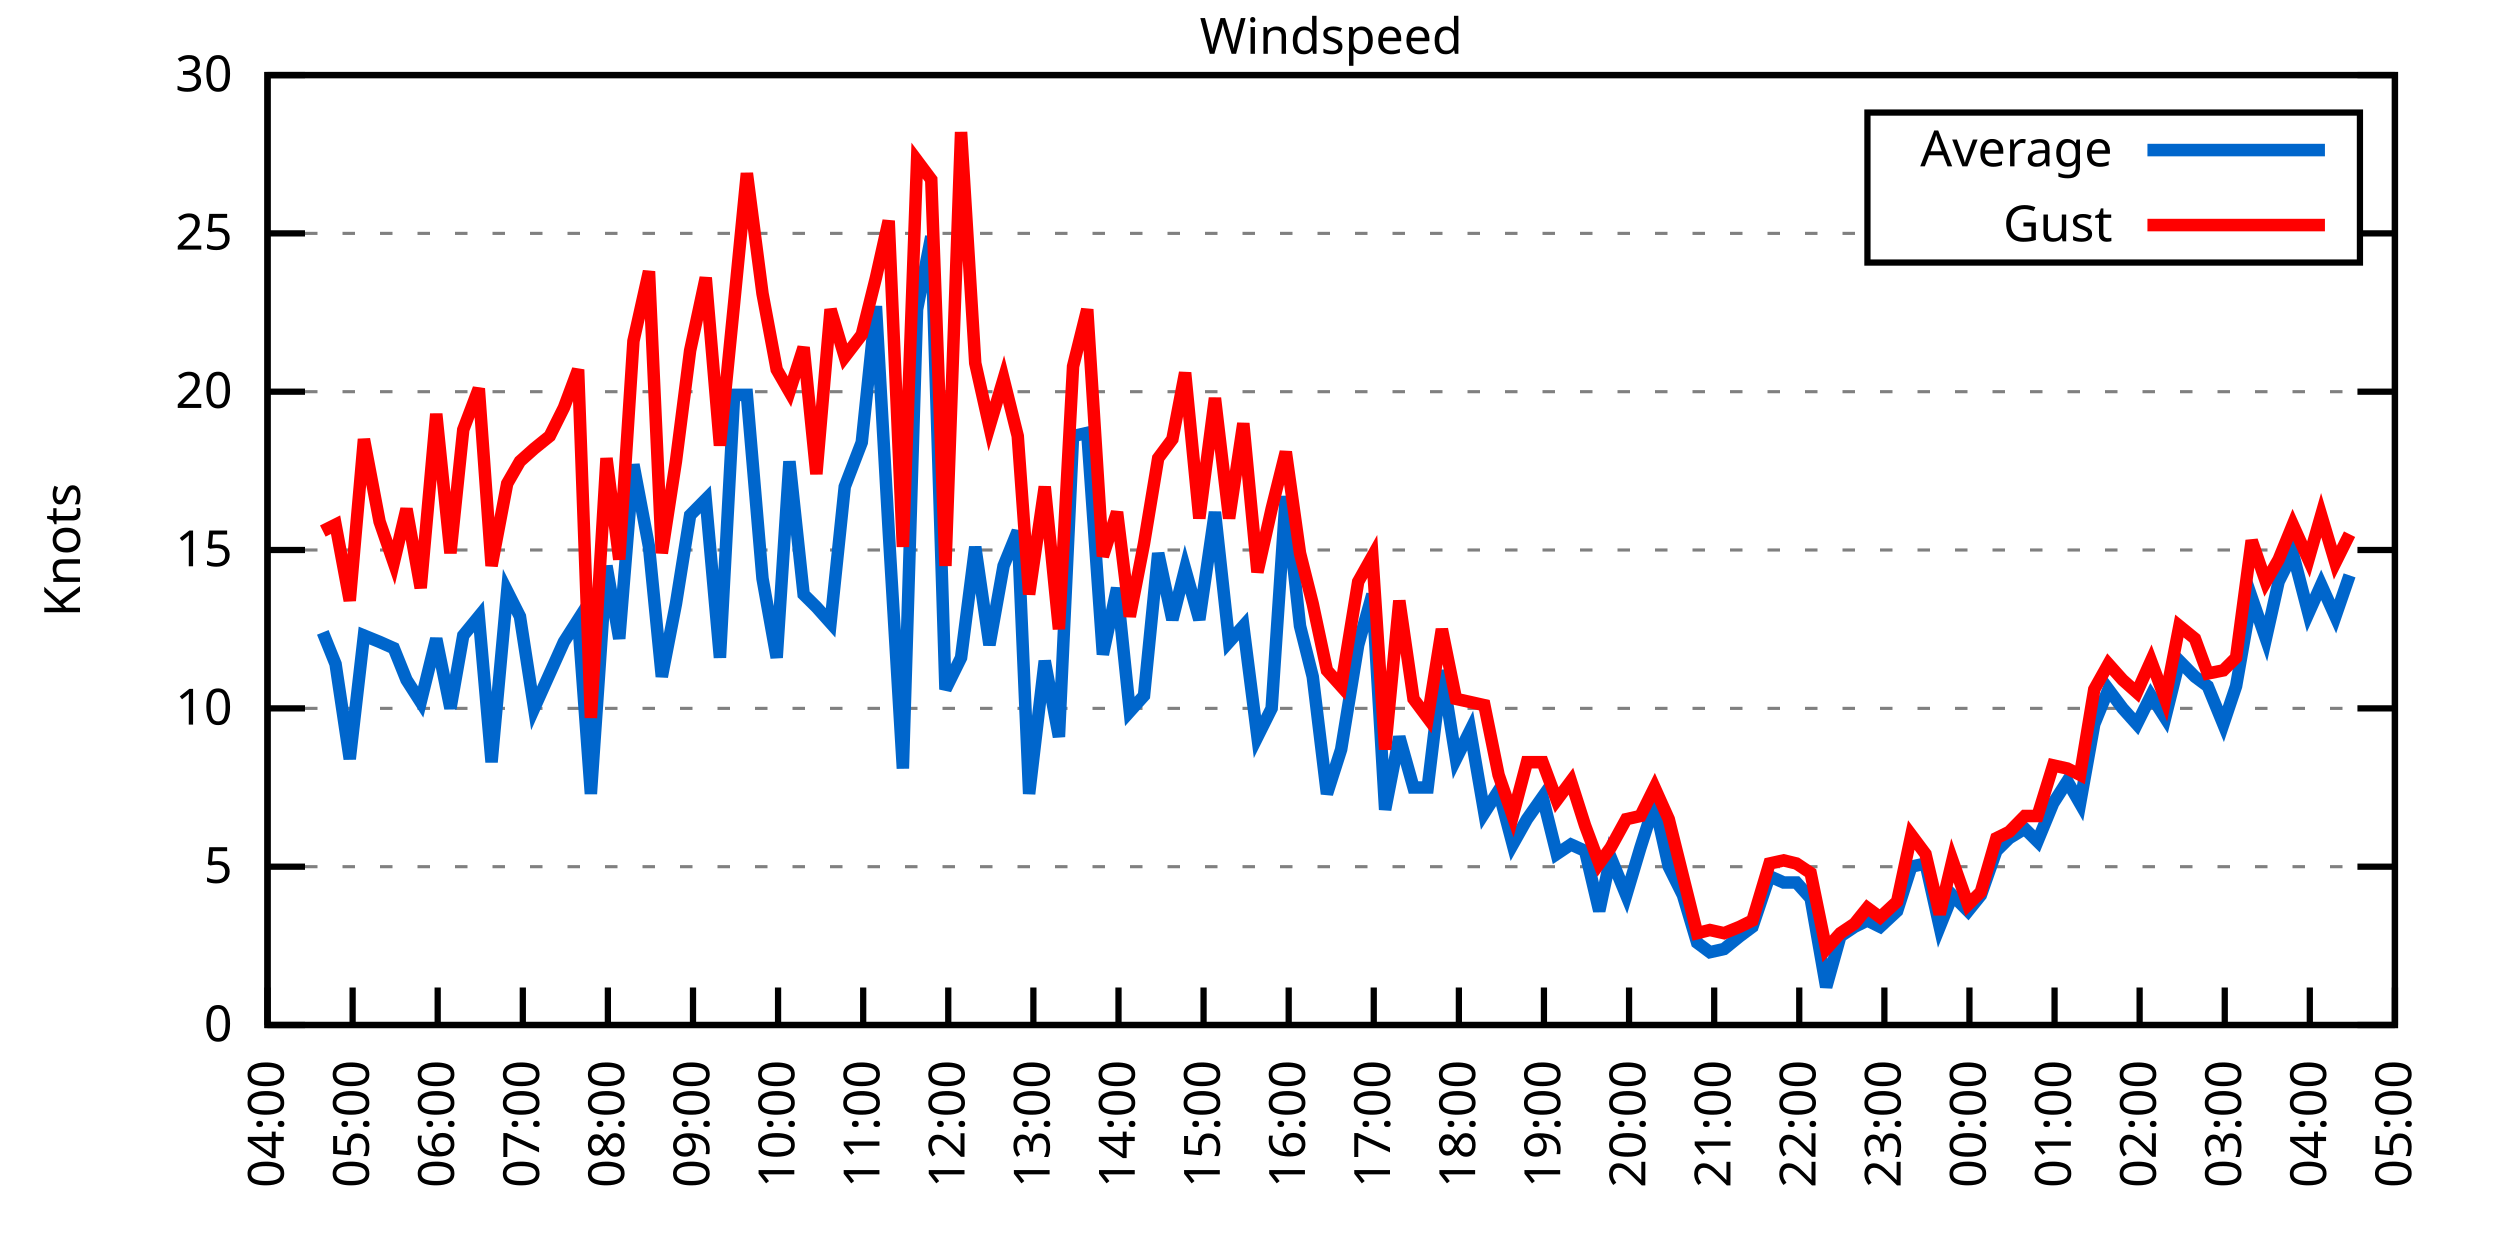
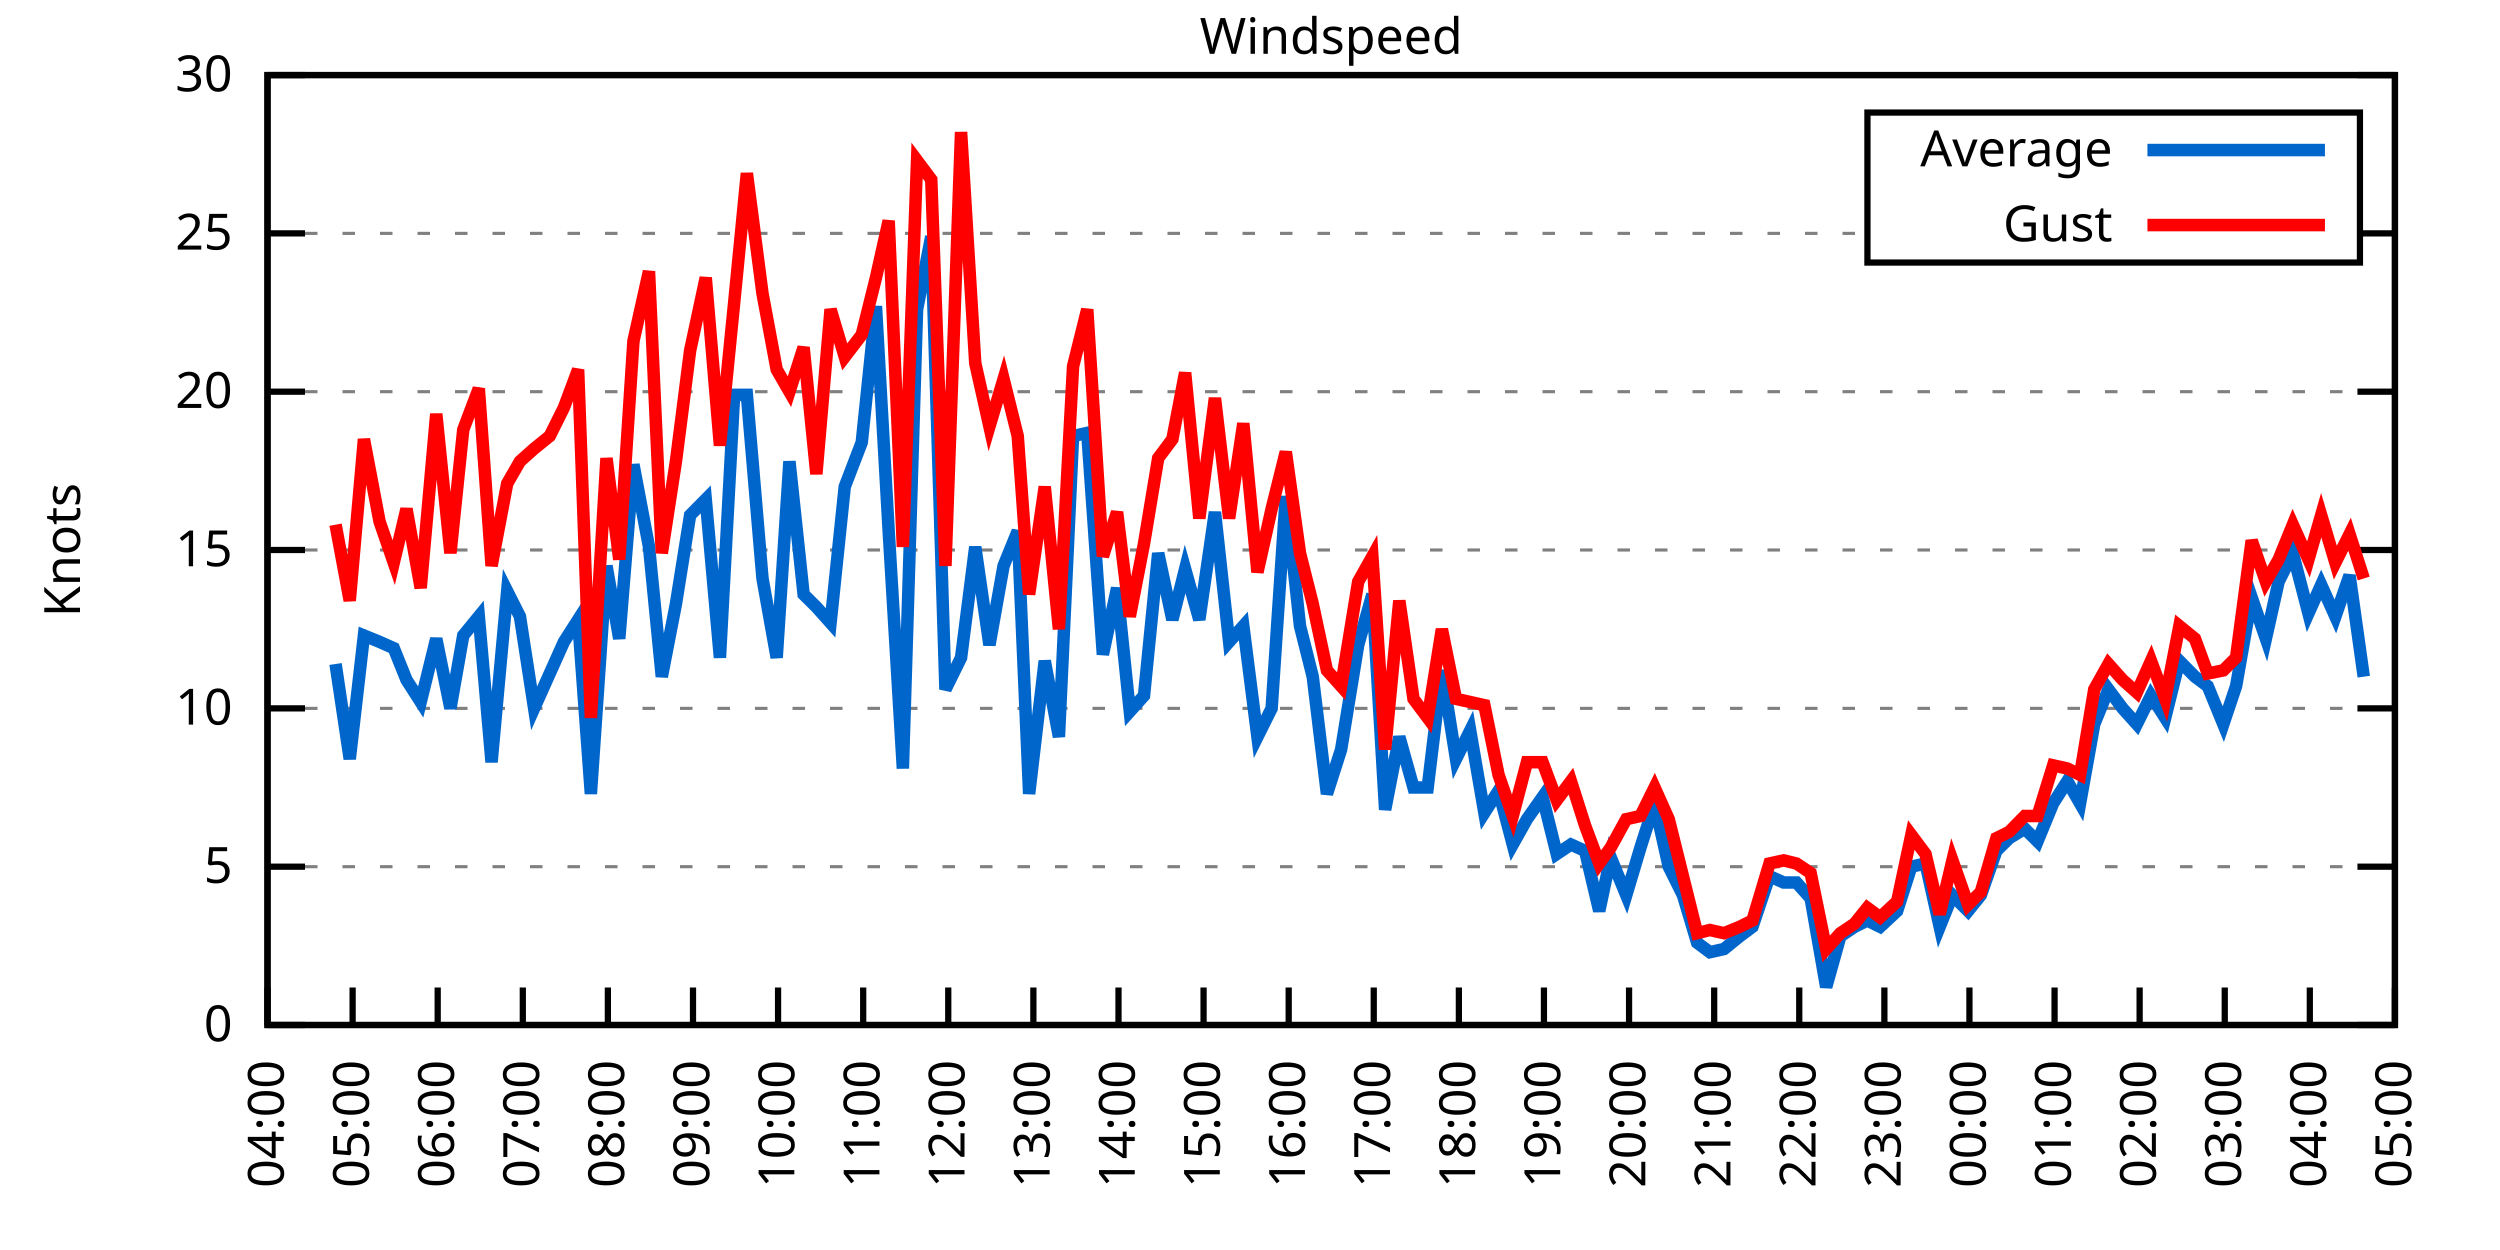
<svg xmlns="http://www.w3.org/2000/svg" xmlns:xlink="http://www.w3.org/1999/xlink" width="400" height="200" viewBox="0 0 400 200">
  <g id="gnuplot_canvas">
    <rect x="0" y="0" width="400" height="200" fill="none" />
    <defs>
      <circle id="gpDot" r="0.5" stroke-width="0.5" stroke="currentColor" />
      <path id="gpPt0" stroke-width="0.333" stroke="currentColor" d="M-1,0 h2 M0,-1 v2" />
      <path id="gpPt1" stroke-width="0.333" stroke="currentColor" d="M-1,-1 L1,1 M1,-1 L-1,1" />
      <path id="gpPt2" stroke-width="0.333" stroke="currentColor" d="M-1,0 L1,0 M0,-1 L0,1 M-1,-1 L1,1 M-1,1 L1,-1" />
      <rect id="gpPt3" stroke-width="0.333" stroke="currentColor" x="-1" y="-1" width="2" height="2" />
      <rect id="gpPt4" stroke-width="0.333" stroke="currentColor" fill="currentColor" x="-1" y="-1" width="2" height="2" />
      <circle id="gpPt5" stroke-width="0.333" stroke="currentColor" cx="0" cy="0" r="1" />
      <use xlink:href="#gpPt5" id="gpPt6" fill="currentColor" stroke="none" />
      <path id="gpPt7" stroke-width="0.333" stroke="currentColor" d="M0,-1.33 L-1.33,0.67 L1.33,0.67 z" />
      <use xlink:href="#gpPt7" id="gpPt8" fill="currentColor" stroke="none" />
      <use xlink:href="#gpPt7" id="gpPt9" stroke="currentColor" transform="rotate(180)" />
      <use xlink:href="#gpPt9" id="gpPt10" fill="currentColor" stroke="none" />
      <use xlink:href="#gpPt3" id="gpPt11" stroke="currentColor" transform="rotate(45)" />
      <use xlink:href="#gpPt11" id="gpPt12" fill="currentColor" stroke="none" />
      <path id="gpPt13" stroke-width="0.333" stroke="currentColor" d="M0,1.330 L1.265,0.411 L0.782,-1.067 L-0.782,-1.076 L-1.265,0.411 z" />
      <use xlink:href="#gpPt13" id="gpPt14" fill="currentColor" stroke="none" />
      <filter id="textbox" filterUnits="objectBoundingBox" x="0" y="0" height="1" width="1">
        <feFlood flood-color="white" flood-opacity="1" result="bgnd" />
        <feComposite in="SourceGraphic" in2="bgnd" operator="atop" />
      </filter>
      <filter id="greybox" filterUnits="objectBoundingBox" x="0" y="0" height="1" width="1">
        <feFlood flood-color="lightgrey" flood-opacity="1" result="grey" />
        <feComposite in="SourceGraphic" in2="grey" operator="atop" />
      </filter>
    </defs>
    <g fill="none" color="white" stroke="currentColor" stroke-width="1.00" stroke-linecap="butt" stroke-linejoin="miter">
</g>
    <g fill="none" color="black" stroke="currentColor" stroke-width="1.00" stroke-linecap="butt" stroke-linejoin="miter">
      <g stroke="none" shape-rendering="crispEdges">
        <polygon fill="rgb(255, 255, 255)" points="42.80,164.00 383.18,164.00 383.18,12.02 42.80,12.02 " />
      </g>
    </g>
    <g fill="none" color="black" stroke="currentColor" stroke-width="1.00" stroke-linecap="butt" stroke-linejoin="miter">
</g>
    <g fill="none" color="black" stroke="black" stroke-width="0.50" stroke-linecap="butt" stroke-linejoin="miter">
</g>
    <g fill="none" color="gray" stroke="currentColor" stroke-width="0.50" stroke-linecap="butt" stroke-linejoin="miter">
      <path stroke="gray" stroke-dasharray="2,4" class="gridline" d="M42.80,164.00 L383.19,164.00  " />
    </g>
    <g fill="none" color="gray" stroke="gray" stroke-width="1.00" stroke-linecap="butt" stroke-linejoin="miter">
</g>
    <g fill="none" color="black" stroke="currentColor" stroke-width="1.00" stroke-linecap="butt" stroke-linejoin="miter">
      <path stroke="black" d="M42.80,164.00 L48.80,164.00 M383.19,164.00 L377.19,164.00  " />
      <g transform="translate(37.20,166.60)" stroke="none" fill="black" font-family="Sans" font-size="8.00" text-anchor="end">
        <text>
          <tspan font-family="Sans"> 0</tspan>
        </text>
      </g>
    </g>
    <g fill="none" color="black" stroke="currentColor" stroke-width="1.00" stroke-linecap="butt" stroke-linejoin="miter">
</g>
    <g fill="none" color="black" stroke="black" stroke-width="0.50" stroke-linecap="butt" stroke-linejoin="miter">
</g>
    <g fill="none" color="gray" stroke="currentColor" stroke-width="0.50" stroke-linecap="butt" stroke-linejoin="miter">
      <path stroke="gray" stroke-dasharray="2,4" class="gridline" d="M42.80,138.67 L383.19,138.67  " />
    </g>
    <g fill="none" color="gray" stroke="gray" stroke-width="1.00" stroke-linecap="butt" stroke-linejoin="miter">
</g>
    <g fill="none" color="black" stroke="currentColor" stroke-width="1.00" stroke-linecap="butt" stroke-linejoin="miter">
      <path stroke="black" d="M42.80,138.67 L48.80,138.67 M383.19,138.67 L377.19,138.67  " />
      <g transform="translate(37.20,141.27)" stroke="none" fill="black" font-family="Sans" font-size="8.00" text-anchor="end">
        <text>
          <tspan font-family="Sans"> 5</tspan>
        </text>
      </g>
    </g>
    <g fill="none" color="black" stroke="currentColor" stroke-width="1.00" stroke-linecap="butt" stroke-linejoin="miter">
</g>
    <g fill="none" color="black" stroke="black" stroke-width="0.50" stroke-linecap="butt" stroke-linejoin="miter">
</g>
    <g fill="none" color="gray" stroke="currentColor" stroke-width="0.50" stroke-linecap="butt" stroke-linejoin="miter">
      <path stroke="gray" stroke-dasharray="2,4" class="gridline" d="M42.80,113.34 L383.19,113.34  " />
    </g>
    <g fill="none" color="gray" stroke="gray" stroke-width="1.00" stroke-linecap="butt" stroke-linejoin="miter">
</g>
    <g fill="none" color="black" stroke="currentColor" stroke-width="1.00" stroke-linecap="butt" stroke-linejoin="miter">
      <path stroke="black" d="M42.80,113.34 L48.80,113.34 M383.19,113.34 L377.19,113.34  " />
      <g transform="translate(37.20,115.94)" stroke="none" fill="black" font-family="Sans" font-size="8.00" text-anchor="end">
        <text>
          <tspan font-family="Sans"> 10</tspan>
        </text>
      </g>
    </g>
    <g fill="none" color="black" stroke="currentColor" stroke-width="1.00" stroke-linecap="butt" stroke-linejoin="miter">
</g>
    <g fill="none" color="black" stroke="black" stroke-width="0.50" stroke-linecap="butt" stroke-linejoin="miter">
</g>
    <g fill="none" color="gray" stroke="currentColor" stroke-width="0.50" stroke-linecap="butt" stroke-linejoin="miter">
      <path stroke="gray" stroke-dasharray="2,4" class="gridline" d="M42.80,88.00 L383.19,88.00  " />
    </g>
    <g fill="none" color="gray" stroke="gray" stroke-width="1.00" stroke-linecap="butt" stroke-linejoin="miter">
</g>
    <g fill="none" color="black" stroke="currentColor" stroke-width="1.00" stroke-linecap="butt" stroke-linejoin="miter">
      <path stroke="black" d="M42.80,88.00 L48.80,88.00 M383.19,88.00 L377.19,88.00  " />
      <g transform="translate(37.20,90.60)" stroke="none" fill="black" font-family="Sans" font-size="8.00" text-anchor="end">
        <text>
          <tspan font-family="Sans"> 15</tspan>
        </text>
      </g>
    </g>
    <g fill="none" color="black" stroke="currentColor" stroke-width="1.00" stroke-linecap="butt" stroke-linejoin="miter">
</g>
    <g fill="none" color="black" stroke="black" stroke-width="0.50" stroke-linecap="butt" stroke-linejoin="miter">
</g>
    <g fill="none" color="gray" stroke="currentColor" stroke-width="0.50" stroke-linecap="butt" stroke-linejoin="miter">
      <path stroke="gray" stroke-dasharray="2,4" class="gridline" d="M42.80,62.67 L383.19,62.67  " />
    </g>
    <g fill="none" color="gray" stroke="gray" stroke-width="1.00" stroke-linecap="butt" stroke-linejoin="miter">
</g>
    <g fill="none" color="black" stroke="currentColor" stroke-width="1.00" stroke-linecap="butt" stroke-linejoin="miter">
      <path stroke="black" d="M42.80,62.67 L48.80,62.67 M383.19,62.67 L377.19,62.67  " />
      <g transform="translate(37.20,65.27)" stroke="none" fill="black" font-family="Sans" font-size="8.00" text-anchor="end">
        <text>
          <tspan font-family="Sans"> 20</tspan>
        </text>
      </g>
    </g>
    <g fill="none" color="black" stroke="currentColor" stroke-width="1.00" stroke-linecap="butt" stroke-linejoin="miter">
</g>
    <g fill="none" color="black" stroke="black" stroke-width="0.50" stroke-linecap="butt" stroke-linejoin="miter">
</g>
    <g fill="none" color="gray" stroke="currentColor" stroke-width="0.50" stroke-linecap="butt" stroke-linejoin="miter">
      <path stroke="gray" stroke-dasharray="2,4" class="gridline" d="M42.80,37.34 L298.79,37.34 M377.59,37.34 L383.19,37.34  " />
    </g>
    <g fill="none" color="gray" stroke="gray" stroke-width="1.00" stroke-linecap="butt" stroke-linejoin="miter">
</g>
    <g fill="none" color="black" stroke="currentColor" stroke-width="1.00" stroke-linecap="butt" stroke-linejoin="miter">
      <path stroke="black" d="M42.80,37.34 L48.80,37.34 M383.19,37.34 L377.19,37.34  " />
      <g transform="translate(37.20,39.94)" stroke="none" fill="black" font-family="Sans" font-size="8.00" text-anchor="end">
        <text>
          <tspan font-family="Sans"> 25</tspan>
        </text>
      </g>
    </g>
    <g fill="none" color="black" stroke="currentColor" stroke-width="1.00" stroke-linecap="butt" stroke-linejoin="miter">
</g>
    <g fill="none" color="black" stroke="black" stroke-width="0.50" stroke-linecap="butt" stroke-linejoin="miter">
</g>
    <g fill="none" color="gray" stroke="currentColor" stroke-width="0.50" stroke-linecap="butt" stroke-linejoin="miter">
      <path stroke="gray" stroke-dasharray="2,4" class="gridline" d="M42.80,12.01 L383.19,12.01  " />
    </g>
    <g fill="none" color="gray" stroke="gray" stroke-width="1.00" stroke-linecap="butt" stroke-linejoin="miter">
</g>
    <g fill="none" color="black" stroke="currentColor" stroke-width="1.00" stroke-linecap="butt" stroke-linejoin="miter">
      <path stroke="black" d="M42.80,12.01 L48.80,12.01 M383.19,12.01 L377.19,12.01  " />
      <g transform="translate(37.20,14.61)" stroke="none" fill="black" font-family="Sans" font-size="8.00" text-anchor="end">
        <text>
          <tspan font-family="Sans"> 30</tspan>
        </text>
      </g>
    </g>
    <g fill="none" color="black" stroke="currentColor" stroke-width="1.00" stroke-linecap="butt" stroke-linejoin="miter">
      <path stroke="black" d="M42.80,164.00 L42.80,158.00  " />
      <g transform="translate(45.40,169.60) rotate(270.00)" stroke="none" fill="black" font-family="Sans" font-size="8.00" text-anchor="end">
        <text>
          <tspan font-family="Sans">04:00</tspan>
        </text>
      </g>
    </g>
    <g fill="none" color="black" stroke="currentColor" stroke-width="1.00" stroke-linecap="butt" stroke-linejoin="miter">
      <path stroke="black" d="M56.42,164.00 L56.42,158.00  " />
      <g transform="translate(59.02,169.60) rotate(270.00)" stroke="none" fill="black" font-family="Sans" font-size="8.00" text-anchor="end">
        <text>
          <tspan font-family="Sans">05:00</tspan>
        </text>
      </g>
    </g>
    <g fill="none" color="black" stroke="currentColor" stroke-width="1.00" stroke-linecap="butt" stroke-linejoin="miter">
      <path stroke="black" d="M70.03,164.00 L70.03,158.00  " />
      <g transform="translate(72.63,169.60) rotate(270.00)" stroke="none" fill="black" font-family="Sans" font-size="8.00" text-anchor="end">
        <text>
          <tspan font-family="Sans">06:00</tspan>
        </text>
      </g>
    </g>
    <g fill="none" color="black" stroke="currentColor" stroke-width="1.00" stroke-linecap="butt" stroke-linejoin="miter">
      <path stroke="black" d="M83.65,164.00 L83.65,158.00  " />
      <g transform="translate(86.25,169.60) rotate(270.00)" stroke="none" fill="black" font-family="Sans" font-size="8.00" text-anchor="end">
        <text>
          <tspan font-family="Sans">07:00</tspan>
        </text>
      </g>
    </g>
    <g fill="none" color="black" stroke="currentColor" stroke-width="1.00" stroke-linecap="butt" stroke-linejoin="miter">
      <path stroke="black" d="M97.26,164.00 L97.26,158.00  " />
      <g transform="translate(99.86,169.60) rotate(270.00)" stroke="none" fill="black" font-family="Sans" font-size="8.00" text-anchor="end">
        <text>
          <tspan font-family="Sans">08:00</tspan>
        </text>
      </g>
    </g>
    <g fill="none" color="black" stroke="currentColor" stroke-width="1.00" stroke-linecap="butt" stroke-linejoin="miter">
      <path stroke="black" d="M110.88,164.00 L110.88,158.00  " />
      <g transform="translate(113.48,169.60) rotate(270.00)" stroke="none" fill="black" font-family="Sans" font-size="8.00" text-anchor="end">
        <text>
          <tspan font-family="Sans">09:00</tspan>
        </text>
      </g>
    </g>
    <g fill="none" color="black" stroke="currentColor" stroke-width="1.00" stroke-linecap="butt" stroke-linejoin="miter">
      <path stroke="black" d="M124.49,164.00 L124.49,158.00  " />
      <g transform="translate(127.09,169.60) rotate(270.00)" stroke="none" fill="black" font-family="Sans" font-size="8.00" text-anchor="end">
        <text>
          <tspan font-family="Sans">10:00</tspan>
        </text>
      </g>
    </g>
    <g fill="none" color="black" stroke="currentColor" stroke-width="1.00" stroke-linecap="butt" stroke-linejoin="miter">
      <path stroke="black" d="M138.11,164.00 L138.11,158.00  " />
      <g transform="translate(140.71,169.60) rotate(270.00)" stroke="none" fill="black" font-family="Sans" font-size="8.00" text-anchor="end">
        <text>
          <tspan font-family="Sans">11:00</tspan>
        </text>
      </g>
    </g>
    <g fill="none" color="black" stroke="currentColor" stroke-width="1.00" stroke-linecap="butt" stroke-linejoin="miter">
      <path stroke="black" d="M151.72,164.00 L151.72,158.00  " />
      <g transform="translate(154.32,169.60) rotate(270.00)" stroke="none" fill="black" font-family="Sans" font-size="8.00" text-anchor="end">
        <text>
          <tspan font-family="Sans">12:00</tspan>
        </text>
      </g>
    </g>
    <g fill="none" color="black" stroke="currentColor" stroke-width="1.00" stroke-linecap="butt" stroke-linejoin="miter">
      <path stroke="black" d="M165.34,164.00 L165.34,158.00  " />
      <g transform="translate(167.94,169.60) rotate(270.00)" stroke="none" fill="black" font-family="Sans" font-size="8.00" text-anchor="end">
        <text>
          <tspan font-family="Sans">13:00</tspan>
        </text>
      </g>
    </g>
    <g fill="none" color="black" stroke="currentColor" stroke-width="1.00" stroke-linecap="butt" stroke-linejoin="miter">
      <path stroke="black" d="M178.96,164.00 L178.96,158.00  " />
      <g transform="translate(181.56,169.60) rotate(270.00)" stroke="none" fill="black" font-family="Sans" font-size="8.00" text-anchor="end">
        <text>
          <tspan font-family="Sans">14:00</tspan>
        </text>
      </g>
    </g>
    <g fill="none" color="black" stroke="currentColor" stroke-width="1.00" stroke-linecap="butt" stroke-linejoin="miter">
      <path stroke="black" d="M192.57,164.00 L192.57,158.00  " />
      <g transform="translate(195.17,169.60) rotate(270.00)" stroke="none" fill="black" font-family="Sans" font-size="8.00" text-anchor="end">
        <text>
          <tspan font-family="Sans">15:00</tspan>
        </text>
      </g>
    </g>
    <g fill="none" color="black" stroke="currentColor" stroke-width="1.00" stroke-linecap="butt" stroke-linejoin="miter">
      <path stroke="black" d="M206.19,164.00 L206.19,158.00  " />
      <g transform="translate(208.79,169.60) rotate(270.00)" stroke="none" fill="black" font-family="Sans" font-size="8.00" text-anchor="end">
        <text>
          <tspan font-family="Sans">16:00</tspan>
        </text>
      </g>
    </g>
    <g fill="none" color="black" stroke="currentColor" stroke-width="1.00" stroke-linecap="butt" stroke-linejoin="miter">
      <path stroke="black" d="M219.80,164.00 L219.80,158.00  " />
      <g transform="translate(222.40,169.60) rotate(270.00)" stroke="none" fill="black" font-family="Sans" font-size="8.00" text-anchor="end">
        <text>
          <tspan font-family="Sans">17:00</tspan>
        </text>
      </g>
    </g>
    <g fill="none" color="black" stroke="currentColor" stroke-width="1.00" stroke-linecap="butt" stroke-linejoin="miter">
      <path stroke="black" d="M233.42,164.00 L233.42,158.00  " />
      <g transform="translate(236.02,169.60) rotate(270.00)" stroke="none" fill="black" font-family="Sans" font-size="8.00" text-anchor="end">
        <text>
          <tspan font-family="Sans">18:00</tspan>
        </text>
      </g>
    </g>
    <g fill="none" color="black" stroke="currentColor" stroke-width="1.00" stroke-linecap="butt" stroke-linejoin="miter">
      <path stroke="black" d="M247.03,164.00 L247.03,158.00  " />
      <g transform="translate(249.63,169.60) rotate(270.00)" stroke="none" fill="black" font-family="Sans" font-size="8.00" text-anchor="end">
        <text>
          <tspan font-family="Sans">19:00</tspan>
        </text>
      </g>
    </g>
    <g fill="none" color="black" stroke="currentColor" stroke-width="1.00" stroke-linecap="butt" stroke-linejoin="miter">
      <path stroke="black" d="M260.65,164.00 L260.65,158.00  " />
      <g transform="translate(263.25,169.60) rotate(270.00)" stroke="none" fill="black" font-family="Sans" font-size="8.00" text-anchor="end">
        <text>
          <tspan font-family="Sans">20:00</tspan>
        </text>
      </g>
    </g>
    <g fill="none" color="black" stroke="currentColor" stroke-width="1.00" stroke-linecap="butt" stroke-linejoin="miter">
      <path stroke="black" d="M274.27,164.00 L274.27,158.00  " />
      <g transform="translate(276.87,169.60) rotate(270.00)" stroke="none" fill="black" font-family="Sans" font-size="8.00" text-anchor="end">
        <text>
          <tspan font-family="Sans">21:00</tspan>
        </text>
      </g>
    </g>
    <g fill="none" color="black" stroke="currentColor" stroke-width="1.00" stroke-linecap="butt" stroke-linejoin="miter">
      <path stroke="black" d="M287.88,164.00 L287.88,158.00  " />
      <g transform="translate(290.48,169.60) rotate(270.00)" stroke="none" fill="black" font-family="Sans" font-size="8.00" text-anchor="end">
        <text>
          <tspan font-family="Sans">22:00</tspan>
        </text>
      </g>
    </g>
    <g fill="none" color="black" stroke="currentColor" stroke-width="1.00" stroke-linecap="butt" stroke-linejoin="miter">
      <path stroke="black" d="M301.50,164.00 L301.50,158.00  " />
      <g transform="translate(304.10,169.60) rotate(270.00)" stroke="none" fill="black" font-family="Sans" font-size="8.00" text-anchor="end">
        <text>
          <tspan font-family="Sans">23:00</tspan>
        </text>
      </g>
    </g>
    <g fill="none" color="black" stroke="currentColor" stroke-width="1.00" stroke-linecap="butt" stroke-linejoin="miter">
      <path stroke="black" d="M315.11,164.00 L315.11,158.00  " />
      <g transform="translate(317.71,169.60) rotate(270.00)" stroke="none" fill="black" font-family="Sans" font-size="8.00" text-anchor="end">
        <text>
          <tspan font-family="Sans">00:00</tspan>
        </text>
      </g>
    </g>
    <g fill="none" color="black" stroke="currentColor" stroke-width="1.00" stroke-linecap="butt" stroke-linejoin="miter">
      <path stroke="black" d="M328.73,164.00 L328.73,158.00  " />
      <g transform="translate(331.33,169.60) rotate(270.00)" stroke="none" fill="black" font-family="Sans" font-size="8.00" text-anchor="end">
        <text>
          <tspan font-family="Sans">01:00</tspan>
        </text>
      </g>
    </g>
    <g fill="none" color="black" stroke="currentColor" stroke-width="1.00" stroke-linecap="butt" stroke-linejoin="miter">
      <path stroke="black" d="M342.34,164.00 L342.34,158.00  " />
      <g transform="translate(344.94,169.60) rotate(270.00)" stroke="none" fill="black" font-family="Sans" font-size="8.00" text-anchor="end">
        <text>
          <tspan font-family="Sans">02:00</tspan>
        </text>
      </g>
    </g>
    <g fill="none" color="black" stroke="currentColor" stroke-width="1.00" stroke-linecap="butt" stroke-linejoin="miter">
      <path stroke="black" d="M355.96,164.00 L355.96,158.00  " />
      <g transform="translate(358.56,169.60) rotate(270.00)" stroke="none" fill="black" font-family="Sans" font-size="8.00" text-anchor="end">
        <text>
          <tspan font-family="Sans">03:00</tspan>
        </text>
      </g>
    </g>
    <g fill="none" color="black" stroke="currentColor" stroke-width="1.00" stroke-linecap="butt" stroke-linejoin="miter">
      <path stroke="black" d="M369.57,164.00 L369.57,158.00  " />
      <g transform="translate(372.17,169.60) rotate(270.00)" stroke="none" fill="black" font-family="Sans" font-size="8.00" text-anchor="end">
        <text>
          <tspan font-family="Sans">04:00</tspan>
        </text>
      </g>
    </g>
    <g fill="none" color="black" stroke="currentColor" stroke-width="1.00" stroke-linecap="butt" stroke-linejoin="miter">
      <path stroke="black" d="M383.19,164.00 L383.19,158.00  " />
      <g transform="translate(385.79,169.60) rotate(270.00)" stroke="none" fill="black" font-family="Sans" font-size="8.00" text-anchor="end">
        <text>
          <tspan font-family="Sans">05:00</tspan>
        </text>
      </g>
    </g>
    <g fill="none" color="black" stroke="currentColor" stroke-width="1.00" stroke-linecap="butt" stroke-linejoin="miter">
</g>
    <g fill="none" color="black" stroke="currentColor" stroke-width="1.00" stroke-linecap="butt" stroke-linejoin="miter">
      <path stroke="black" d="M42.80,12.01 L42.80,164.00 L383.19,164.00 L383.19,12.01 L42.80,12.01 Z  " />
    </g>
    <g fill="none" color="black" stroke="currentColor" stroke-width="1.00" stroke-linecap="butt" stroke-linejoin="miter">
</g>
    <g fill="none" color="black" stroke="currentColor" stroke-width="1.00" stroke-linecap="butt" stroke-linejoin="miter">
      <path stroke="black" d="M298.79,42.01 L298.79,18.01 L377.59,18.01 L377.59,42.01 L298.79,42.01 Z  " />
    </g>
    <g id="Windspeed_plot_1">
      <g fill="none" color="white" stroke="black" stroke-width="2.00" stroke-linecap="butt" stroke-linejoin="miter">
</g>
      <g fill="none" color="black" stroke="currentColor" stroke-width="2.00" stroke-linecap="butt" stroke-linejoin="miter">
        <g transform="translate(337.99,26.61)" stroke="none" fill="black" font-family="Sans" font-size="8.00" text-anchor="end">
          <text>
            <tspan font-family="Sans">Average</tspan>
          </text>
        </g>
      </g>
      <g fill="none" color="black" stroke="currentColor" stroke-width="2.00" stroke-linecap="butt" stroke-linejoin="miter">
-         <path stroke="rgb(  0, 102, 204)" d="M343.59,24.01 L371.99,24.01 M51.65,101.18 L53.69,106.24 L55.96,121.44 L58.23,101.68 L60.73,102.70 L63.00,103.71   L65.04,108.78 L67.31,112.32 L69.80,102.19 L72.07,113.34 L74.12,101.68 L76.61,98.64 L78.65,121.95 L81.15,94.59   L83.19,98.64 L85.46,113.34 L87.96,107.76 L90.23,102.70 L92.50,99.15 L94.54,127.02 L97.04,90.54 L99.08,102.19   L101.35,74.33 L103.84,87.50 L105.89,108.27 L108.15,96.62 L110.42,82.43 L112.92,79.90 L115.19,105.23 L117.46,63.18   L119.50,63.18 L122.00,92.56 L124.27,105.23 L126.31,73.82 L128.58,95.10 L130.62,97.12 L132.89,99.66 L135.16,77.87   L137.88,70.78 L140.15,48.99 L142.19,84.97 L144.46,122.96 L146.73,49.50 L149.00,37.85 L151.27,110.30 L153.77,105.23   L156.04,87.50 L158.31,103.20 L160.57,90.54 L162.84,84.97 L164.66,127.02 L167.16,105.74 L169.43,117.90 L171.69,69.77   L173.96,69.26 L176.46,104.72 L178.73,94.08 L180.77,113.84 L183.04,111.31 L185.31,88.51 L187.58,99.15 L189.62,91.04   L191.89,99.15 L194.39,81.93 L196.66,102.70 L198.93,100.16 L201.19,117.90 L203.46,113.34 L205.73,79.39 L208.00,100.16   L210.04,108.27 L212.31,127.02 L214.58,119.92 L217.31,103.20 L219.58,95.10 L221.62,129.55 L223.89,117.90 L226.16,126.00   L228.43,126.00 L230.70,107.26 L232.96,121.44 L235.23,116.88 L237.50,130.06 L239.77,126.51 L242.04,135.12 L244.31,131.07   L246.81,127.52 L249.08,136.64 L251.35,135.12 L253.61,136.14 L255.88,145.76 L257.70,137.15 L260.20,143.23 L262.47,135.63   L264.73,128.54 L267.00,138.67 L269.27,143.23 L271.54,150.83 L273.58,152.35 L275.85,151.84 L278.35,149.81 L280.39,148.29   L283.12,140.19 L285.38,141.20 L287.43,141.20 L289.70,143.73 L292.19,157.92 L294.46,149.81 L296.73,148.29 L298.77,147.28   L300.82,148.29 L303.54,145.76 L305.81,138.67 L308.08,138.16 L310.35,148.29 L312.39,143.23 L314.89,145.76 L316.93,143.23   L319.42,136.14 L321.47,134.11 L323.96,132.59 L326.00,134.62 L328.50,128.54 L330.77,124.99 L332.81,128.54 L335.08,115.87   L337.35,110.30 L339.62,113.34 L341.89,115.87 L344.16,111.31 L346.43,114.86 L348.70,105.74 L351.19,108.27 L353.24,109.79   L355.73,115.87 L357.77,109.79 L360.27,95.60 L362.54,102.19 L364.58,93.07 L366.85,88.51 L369.35,98.14 L371.39,93.58   L373.66,98.64 L375.93,92.06  " />
+         <path stroke="rgb(  0, 102, 204)" d="M343.59,24.01 L371.99,24.01 M53.69,106.24 L55.96,121.44 L58.23,101.68 L60.73,102.70 L63.00,103.71 L65.04,108.78   L67.31,112.32 L69.80,102.19 L72.07,113.34 L74.12,101.68 L76.61,98.64 L78.65,121.95 L81.15,94.59 L83.19,98.64   L85.46,113.34 L87.96,107.76 L90.23,102.70 L92.50,99.15 L94.54,127.02 L97.04,90.54 L99.08,102.19 L101.35,74.33   L103.84,87.50 L105.89,108.27 L108.15,96.62 L110.42,82.43 L112.92,79.90 L115.19,105.23 L117.46,63.18 L119.50,63.18   L122.00,92.56 L124.27,105.23 L126.31,73.82 L128.58,95.10 L130.62,97.12 L132.89,99.66 L135.16,77.87 L137.88,70.78   L140.15,48.99 L142.19,84.97 L144.46,122.96 L146.73,49.50 L149.00,37.85 L151.27,110.30 L153.77,105.23 L156.04,87.50   L158.31,103.20 L160.57,90.54 L162.84,84.97 L164.66,127.02 L167.16,105.74 L169.43,117.90 L171.69,69.77 L173.96,69.26   L176.46,104.72 L178.73,94.08 L180.77,113.84 L183.04,111.31 L185.31,88.51 L187.58,99.15 L189.62,91.04 L191.89,99.15   L194.39,81.93 L196.66,102.70 L198.93,100.16 L201.19,117.90 L203.46,113.34 L205.73,79.39 L208.00,100.16 L210.04,108.27   L212.31,127.02 L214.58,119.92 L217.31,103.20 L219.58,95.10 L221.62,129.55 L223.89,117.90 L226.16,126.00 L228.43,126.00   L230.70,107.26 L232.96,121.44 L235.23,116.88 L237.50,130.06 L239.77,126.51 L242.04,135.12 L244.31,131.07 L246.81,127.52   L249.08,136.64 L251.35,135.12 L253.61,136.14 L255.88,145.76 L257.70,137.15 L260.20,143.23 L262.47,135.63 L264.73,128.54   L267.00,138.67 L269.27,143.23 L271.54,150.83 L273.58,152.35 L275.85,151.84 L278.35,149.81 L280.39,148.29 L283.12,140.19   L285.38,141.20 L287.43,141.20 L289.70,143.73 L292.19,157.92 L294.46,149.81 L296.73,148.29 L298.77,147.28 L300.82,148.29   L303.54,145.76 L305.81,138.67 L308.08,138.16 L310.35,148.29 L312.39,143.23 L314.89,145.76 L316.93,143.23 L319.42,136.14   L321.47,134.11 L323.96,132.59 L326.00,134.62 L328.50,128.54 L330.77,124.99 L332.81,128.54 L335.08,115.87 L337.35,110.30   L339.62,113.34 L341.89,115.87 L344.16,111.31 L346.43,114.86 L348.70,105.74 L351.19,108.27 L353.24,109.79 L355.73,115.87   L357.77,109.79 L360.27,95.60 L362.54,102.19 L364.58,93.07 L366.85,88.51 L369.35,98.14 L371.39,93.58 L373.66,98.64   L375.93,92.06 L378.20,108.27  " />
      </g>
    </g>
    <g id="Windspeed_plot_2">
      <g fill="none" color="black" stroke="currentColor" stroke-width="2.00" stroke-linecap="butt" stroke-linejoin="miter">
        <g transform="translate(337.99,38.61)" stroke="none" fill="black" font-family="Sans" font-size="8.00" text-anchor="end">
          <text>
            <tspan font-family="Sans">Gust</tspan>
          </text>
        </g>
      </g>
      <g fill="none" color="black" stroke="currentColor" stroke-width="2.00" stroke-linecap="butt" stroke-linejoin="miter">
-         <path stroke="rgb(255,   0,   0)" d="M343.59,36.01 L371.99,36.01 M51.65,84.97 L53.69,83.95 L55.96,96.11 L58.23,70.27 L60.73,83.45 L63.00,90.03   L65.04,81.42 L67.31,94.08 L69.80,66.22 L72.07,88.51 L74.12,68.75 L76.61,62.17 L78.65,90.54 L81.15,77.37   L83.19,73.82 L85.46,71.79 L87.96,69.77 L90.23,65.21 L92.50,59.13 L94.54,114.86 L97.04,73.31 L99.08,89.52   L101.35,54.57 L103.84,43.42 L105.89,88.51 L108.15,73.82 L110.42,56.09 L112.92,44.43 L115.19,71.29 L117.46,48.49   L119.50,27.72 L122.00,46.97 L124.27,59.13 L126.31,62.67 L128.58,55.58 L130.62,75.85 L132.89,49.50 L135.16,57.10   L137.88,53.55 L140.15,44.43 L142.19,35.32 L144.46,87.50 L146.73,25.69 L149.00,28.73 L151.27,90.54 L153.77,21.13   L156.04,58.11 L158.31,68.25 L160.57,60.65 L162.84,69.77 L164.66,95.10 L167.16,77.87 L169.43,100.67 L171.69,58.62   L173.96,49.50 L176.46,89.02 L178.73,81.93 L180.77,98.64 L183.04,86.99 L185.31,73.31 L187.58,70.27 L189.62,59.63   L191.89,82.94 L194.39,63.69 L196.66,82.94 L198.93,67.74 L201.19,91.55 L203.46,81.42 L205.73,72.30 L208.00,88.51   L210.04,96.62 L212.31,107.26 L214.58,109.79 L217.31,93.07 L219.58,89.02 L221.62,119.92 L223.89,96.11 L226.16,111.82   L228.43,114.86 L230.70,100.67 L232.96,111.82 L235.23,112.32 L237.50,112.83 L239.77,123.98 L242.04,130.56 L244.31,121.95   L246.81,121.95 L249.08,128.03 L251.35,124.99 L253.61,132.08 L255.88,138.16 L257.70,135.63 L260.20,131.07 L262.47,130.56   L264.73,126.00 L267.00,131.07 L269.27,140.19 L271.54,149.31 L273.58,148.80 L275.85,149.31 L278.35,148.29 L280.39,147.28   L283.12,138.16 L285.38,137.66 L287.43,138.16 L289.70,139.68 L292.19,151.84 L294.46,149.31 L296.73,147.79 L298.77,145.25   L300.82,146.77 L303.54,144.24 L305.81,133.60 L308.08,136.64 L310.35,146.27 L312.39,137.66 L314.89,144.75 L316.93,142.72   L319.42,134.11 L321.47,133.10 L323.96,130.56 L326.00,130.56 L328.50,122.46 L330.77,122.96 L332.81,123.98 L335.08,110.30   L337.35,106.24 L339.62,108.78 L341.89,110.80 L344.16,105.74 L346.43,111.82 L348.70,100.16 L351.19,102.19 L353.24,107.76   L355.73,107.26 L357.77,105.23 L360.27,86.49 L362.54,93.07 L364.58,89.52 L366.85,83.95 L369.35,89.52 L371.39,82.43   L373.66,90.03 L375.93,85.47  " />
+         <path stroke="rgb(255,   0,   0)" d="M343.59,36.01 L371.99,36.01 M53.69,83.95 L55.96,96.11 L58.23,70.27 L60.73,83.45 L63.00,90.03 L65.04,81.42   L67.31,94.08 L69.80,66.22 L72.07,88.51 L74.12,68.75 L76.61,62.17 L78.65,90.54 L81.15,77.37 L83.19,73.82   L85.46,71.79 L87.96,69.77 L90.23,65.21 L92.50,59.13 L94.54,114.86 L97.04,73.31 L99.08,89.52 L101.35,54.57   L103.84,43.42 L105.89,88.51 L108.15,73.82 L110.42,56.09 L112.92,44.43 L115.19,71.29 L117.46,48.49 L119.50,27.72   L122.00,46.97 L124.27,59.13 L126.31,62.67 L128.58,55.58 L130.62,75.85 L132.89,49.50 L135.16,57.10 L137.88,53.55   L140.15,44.43 L142.19,35.32 L144.46,87.50 L146.73,25.69 L149.00,28.73 L151.27,90.54 L153.77,21.13 L156.04,58.11   L158.31,68.25 L160.57,60.65 L162.84,69.77 L164.66,95.10 L167.16,77.87 L169.43,100.67 L171.69,58.62 L173.96,49.50   L176.46,89.02 L178.73,81.93 L180.77,98.64 L183.04,86.99 L185.31,73.31 L187.58,70.27 L189.62,59.63 L191.89,82.94   L194.39,63.69 L196.66,82.94 L198.93,67.74 L201.19,91.55 L203.46,81.42 L205.73,72.30 L208.00,88.51 L210.04,96.62   L212.31,107.26 L214.58,109.79 L217.31,93.07 L219.58,89.02 L221.62,119.92 L223.89,96.11 L226.16,111.82 L228.43,114.86   L230.70,100.67 L232.96,111.82 L235.23,112.32 L237.50,112.83 L239.77,123.98 L242.04,130.56 L244.31,121.95 L246.81,121.95   L249.08,128.03 L251.35,124.99 L253.61,132.08 L255.88,138.16 L257.70,135.63 L260.20,131.07 L262.47,130.56 L264.73,126.00   L267.00,131.07 L269.27,140.19 L271.54,149.31 L273.58,148.80 L275.85,149.31 L278.35,148.29 L280.39,147.28 L283.12,138.16   L285.38,137.66 L287.43,138.16 L289.70,139.68 L292.19,151.84 L294.46,149.31 L296.73,147.79 L298.77,145.25 L300.82,146.77   L303.54,144.24 L305.81,133.60 L308.08,136.64 L310.35,146.27 L312.39,137.66 L314.89,144.75 L316.93,142.72 L319.42,134.11   L321.47,133.10 L323.96,130.56 L326.00,130.56 L328.50,122.46 L330.77,122.96 L332.81,123.98 L335.08,110.30 L337.35,106.24   L339.62,108.78 L341.89,110.80 L344.16,105.74 L346.43,111.82 L348.70,100.16 L351.19,102.19 L353.24,107.76 L355.73,107.26   L357.77,105.23 L360.27,86.49 L362.54,93.07 L364.58,89.52 L366.85,83.95 L369.35,89.52 L371.39,82.43 L373.66,90.03   L375.93,85.47 L378.20,92.56  " />
      </g>
    </g>
    <g fill="none" color="black" stroke="currentColor" stroke-width="2.00" stroke-linecap="butt" stroke-linejoin="miter">
</g>
    <g fill="none" color="black" stroke="black" stroke-width="1.00" stroke-linecap="butt" stroke-linejoin="miter">
</g>
    <g fill="none" color="black" stroke="currentColor" stroke-width="1.00" stroke-linecap="butt" stroke-linejoin="miter">
      <path stroke="black" d="M42.80,12.01 L42.80,164.00 L383.19,164.00 L383.19,12.01 L42.80,12.01 Z  " />
      <g transform="translate(12.80,88.01) rotate(270.00)" stroke="none" fill="black" font-family="Sans" font-size="8.00" text-anchor="middle">
        <text>
          <tspan font-family="Sans">Knots</tspan>
        </text>
      </g>
    </g>
    <g fill="none" color="black" stroke="currentColor" stroke-width="1.00" stroke-linecap="butt" stroke-linejoin="miter">
</g>
    <g fill="none" color="black" stroke="currentColor" stroke-width="1.00" stroke-linecap="butt" stroke-linejoin="miter">
      <g transform="translate(212.99,8.61)" stroke="none" fill="black" font-family="Sans" font-size="8.00" text-anchor="middle">
        <text>
          <tspan font-family="Sans">Windspeed</tspan>
        </text>
      </g>
    </g>
    <g fill="none" color="black" stroke="currentColor" stroke-width="1.00" stroke-linecap="butt" stroke-linejoin="miter">
</g>
  </g>
</svg>
